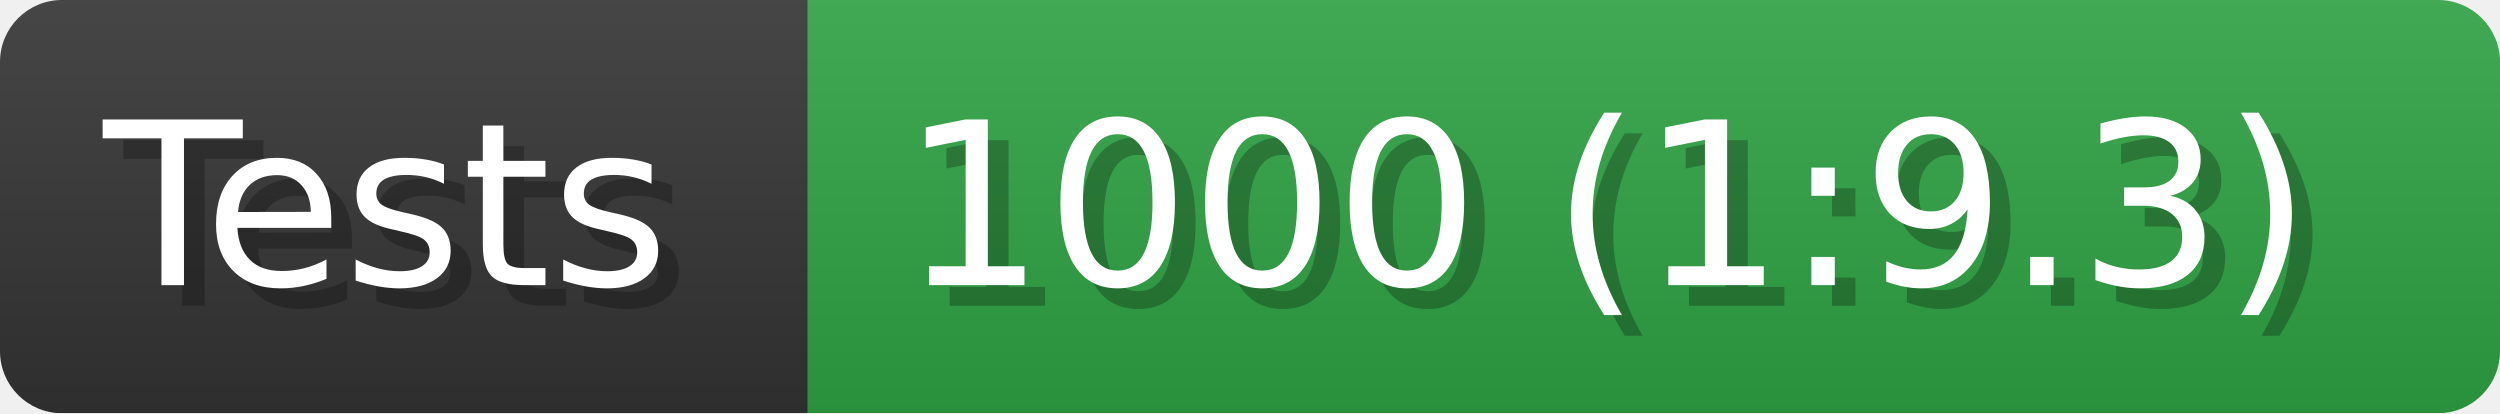
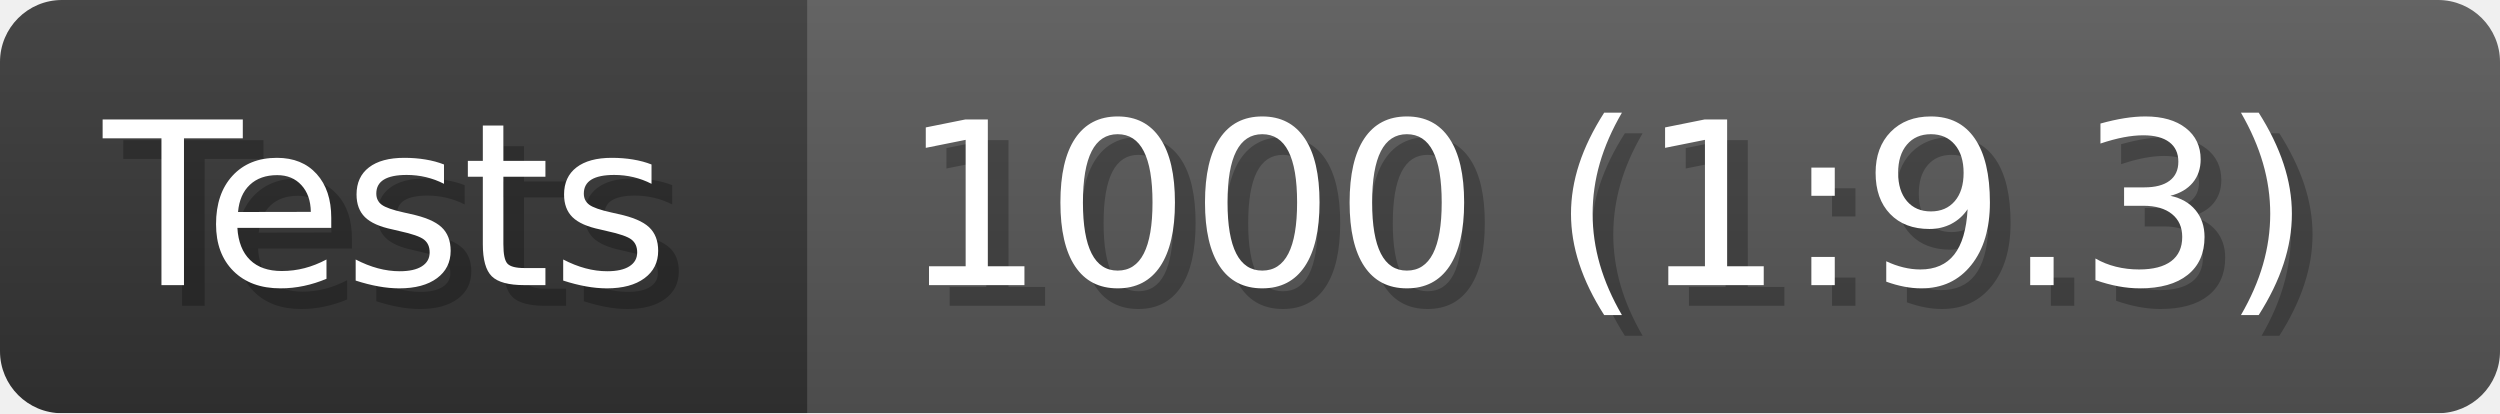
<svg xmlns="http://www.w3.org/2000/svg" width="121" height="20" viewBox="0 0 1210 200" role="img" aria-label="Tests: 1000 (1:9.3)">
  <linearGradient id="a" x2="0" y2="100%">
    <stop offset="0" stop-opacity=".1" stop-color="#EEE" />
    <stop offset="1" stop-opacity=".1" />
  </linearGradient>
  <mask id="m">
    <rect width="1210" height="200" rx="30" fill="#FFF" />
  </mask>
  <g mask="url(#m)">
    <rect width="391" height="200" fill="#333" />
-     <rect width="819" height="200" fill="#2ea043" x="391" />
+     <rect width="819" height="200" fill="#555" x="391" />
    <rect width="1210" height="200" fill="url(#a)" />
  </g>
  <g aria-hidden="true" fill="#fff" text-anchor="start" font-family="Verdana,DejaVu Sans,sans-serif" font-size="110">
    <text x="60" y="148" textLength="291" fill="#000" opacity="0.25">Tests</text>
    <text x="50" y="138" textLength="291">Tests</text>
    <text x="446" y="148" textLength="719" fill="#000" opacity="0.25">1000 (1:9.3)</text>
    <text x="436" y="138" textLength="719">1000 (1:9.3)</text>
  </g>
</svg>
